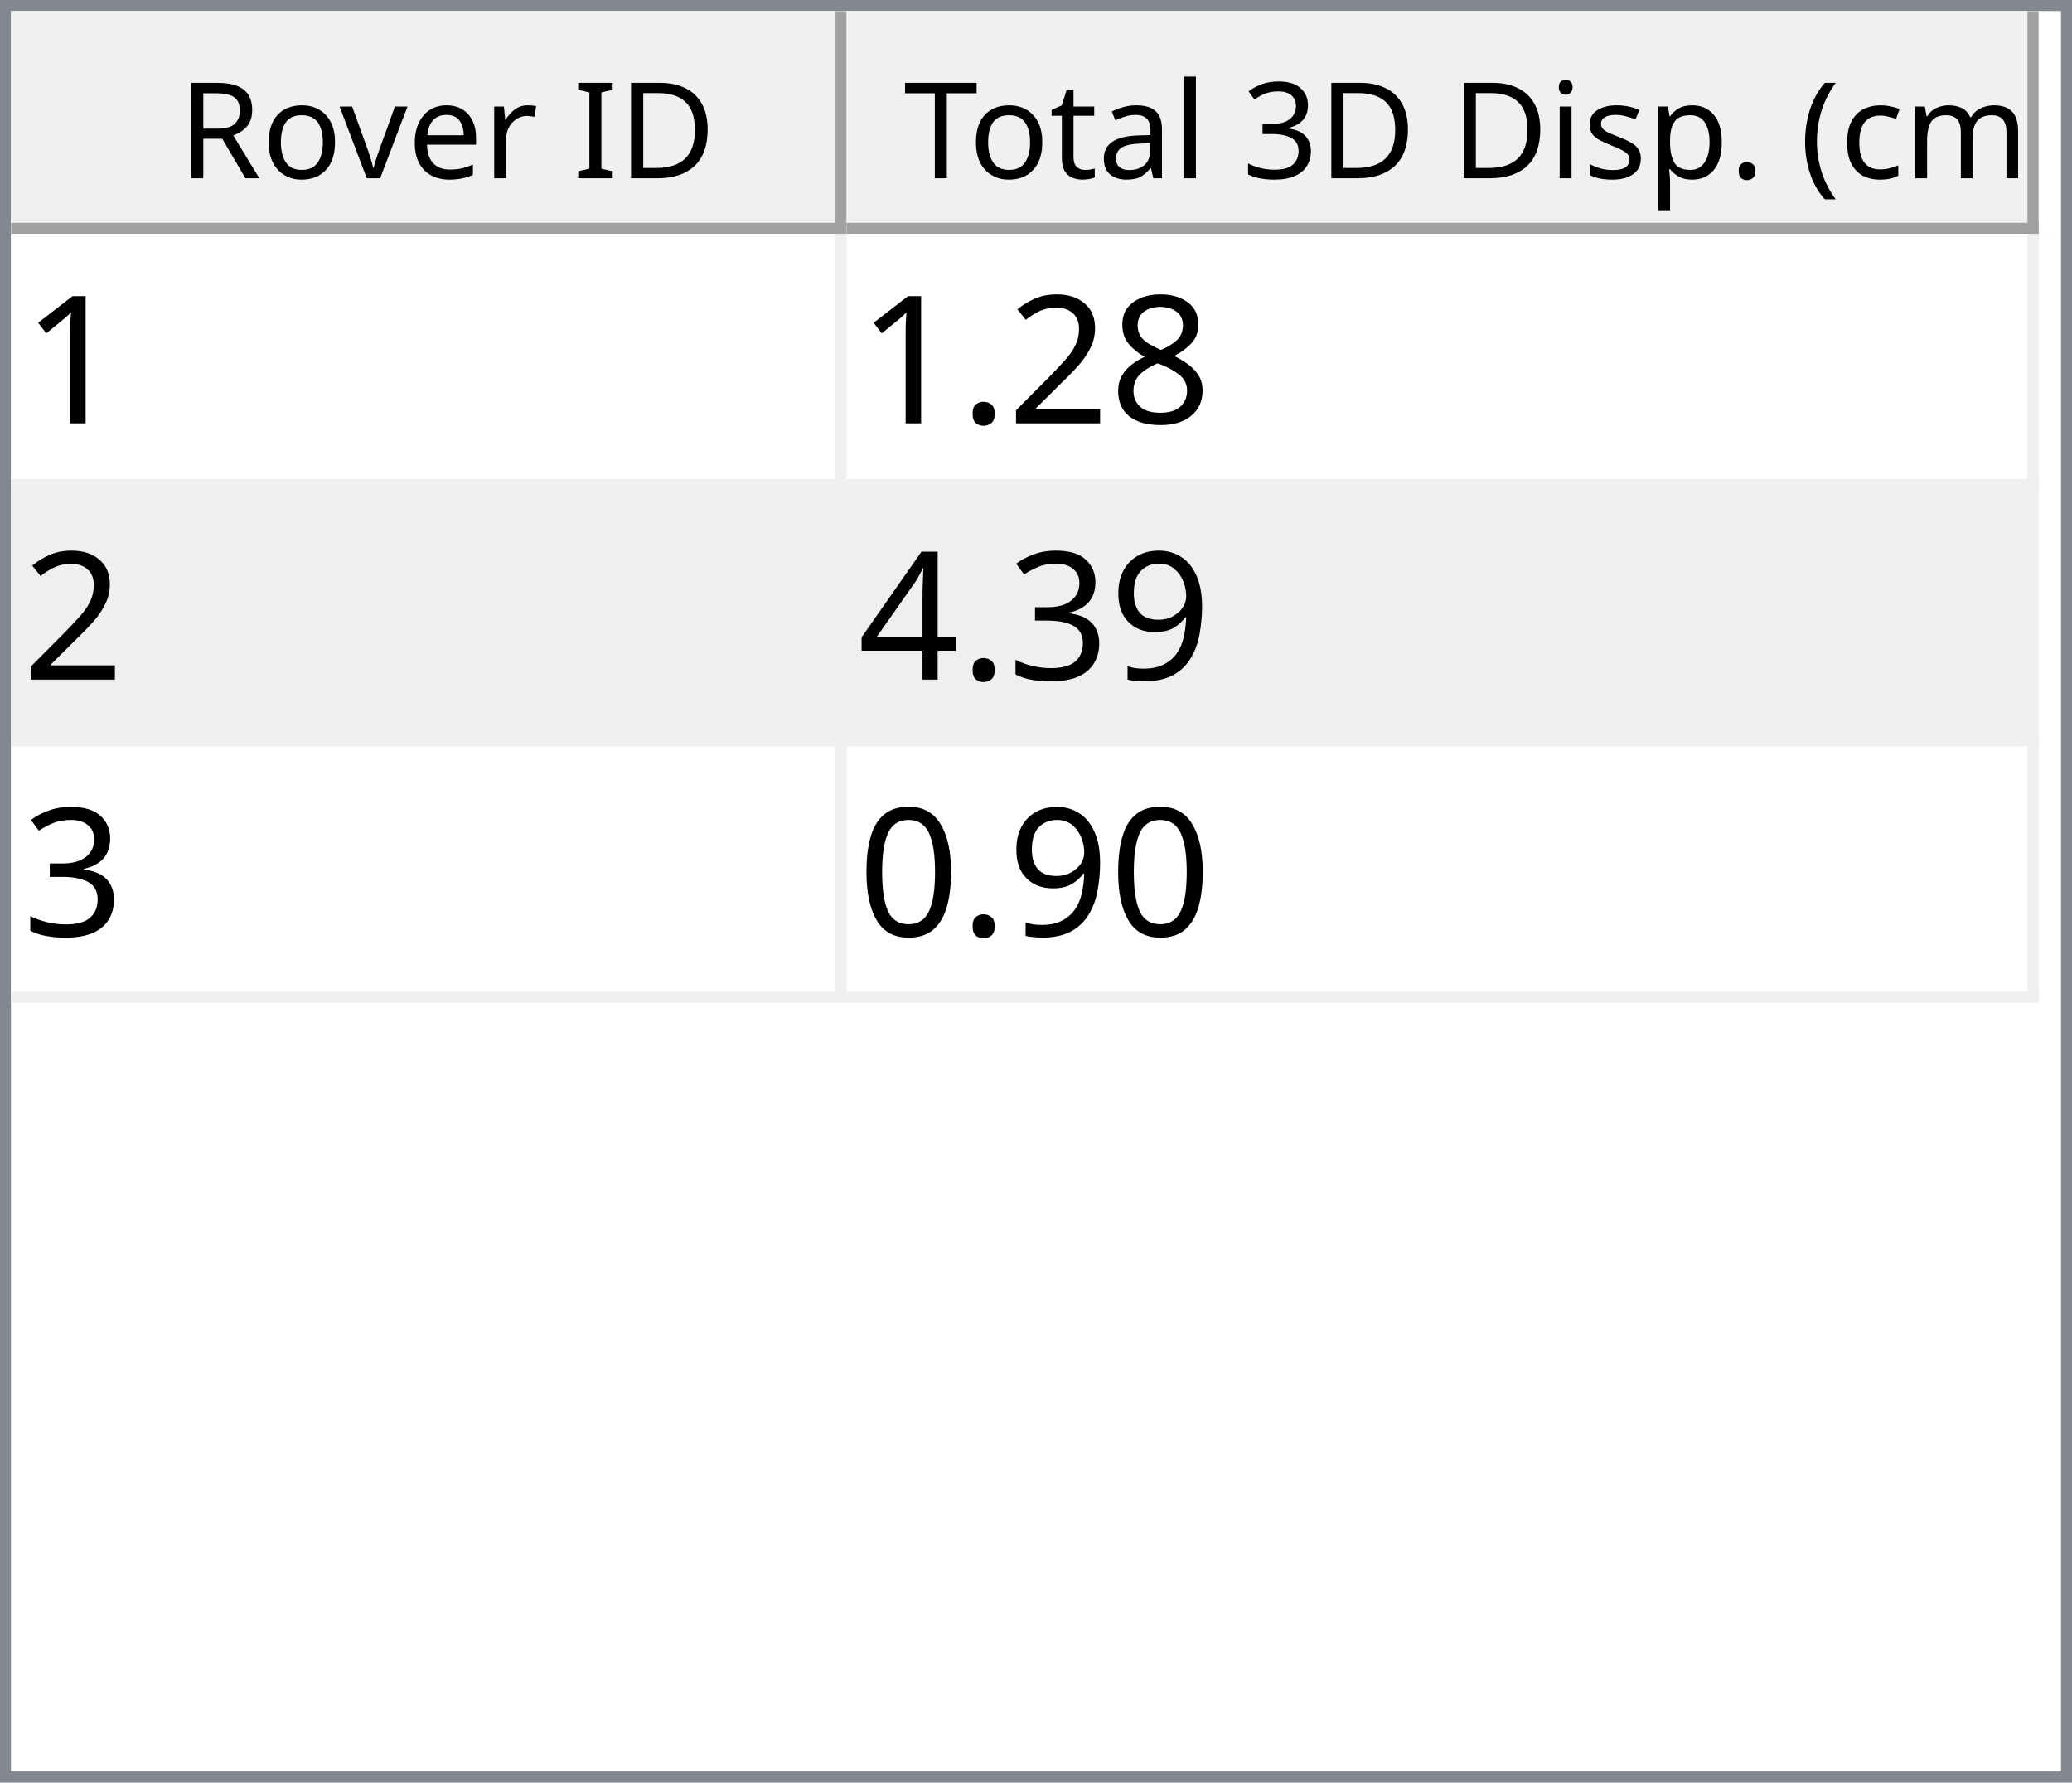
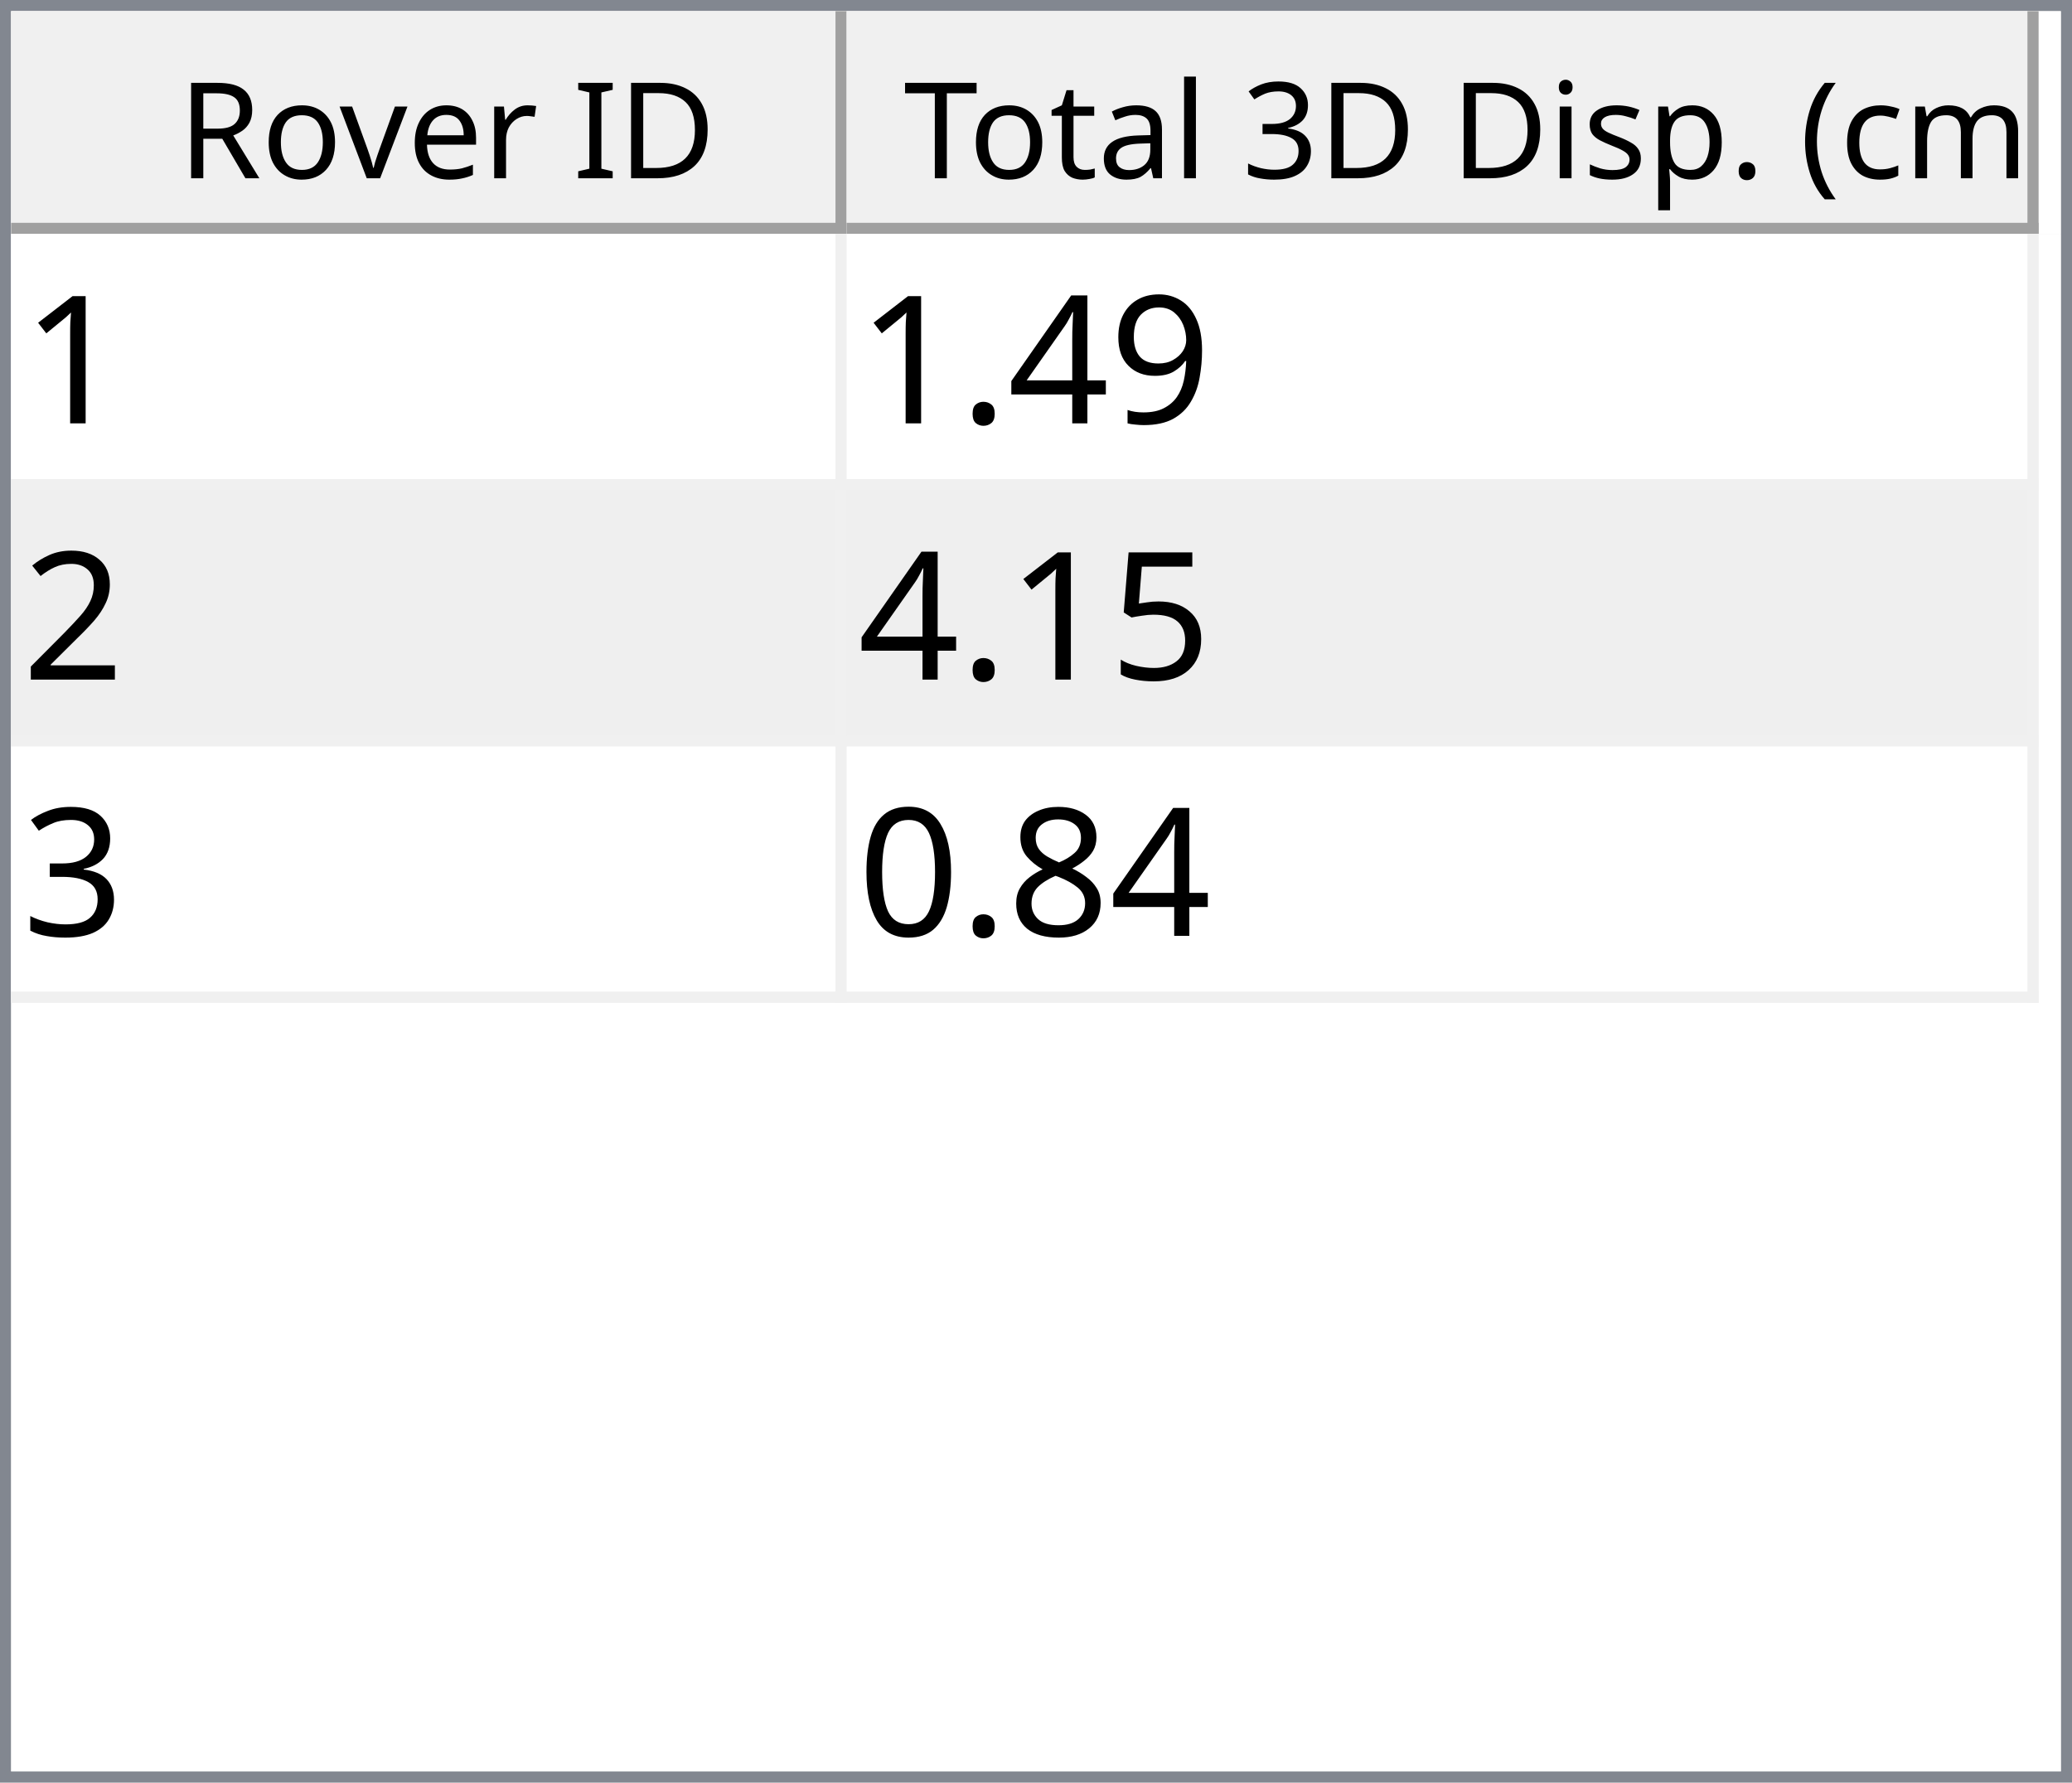
<svg xmlns="http://www.w3.org/2000/svg" style="fill-opacity:1; color-rendering:auto; color-interpolation:auto; text-rendering:auto; stroke:black; stroke-linecap:square; stroke-miterlimit:10; shape-rendering:auto; stroke-opacity:1; fill:black; stroke-dasharray:none; font-weight:normal; stroke-width:1; font-family:'Dialog'; font-style:normal; stroke-linejoin:miter; font-size:12px; stroke-dashoffset:0; image-rendering:auto;" width="186" height="160">
  <defs id="genericDefs" />
  <g>
    <defs id="defs1">
      <clipPath clipPathUnits="userSpaceOnUse" id="clipPath1">
        <path d="M0 0 L186 0 L186 160 L0 160 L0 0 Z" />
      </clipPath>
      <clipPath clipPathUnits="userSpaceOnUse" id="clipPath2">
        <path d="M0 0 L0 160 L186 160 L186 0 Z" />
      </clipPath>
      <clipPath clipPathUnits="userSpaceOnUse" id="clipPath3">
        <path d="M0 0 L0 20 L184 20 L184 0 Z" />
      </clipPath>
      <clipPath clipPathUnits="userSpaceOnUse" id="clipPath4">
        <path d="M0 0 L0 20 L75 20 L75 0 Z" />
      </clipPath>
      <clipPath clipPathUnits="userSpaceOnUse" id="clipPath5">
        <path d="M1 1 L1 19 L74 19 L74 1 Z" />
      </clipPath>
      <clipPath clipPathUnits="userSpaceOnUse" id="clipPath6">
        <path d="M0 0 L0 18 L73 18 L73 0 Z" />
      </clipPath>
      <clipPath clipPathUnits="userSpaceOnUse" id="clipPath7">
        <path d="M-0.5 -0.5 L-0.5 19.5 L74.5 19.5 L74.5 -0.5 Z" />
      </clipPath>
      <clipPath clipPathUnits="userSpaceOnUse" id="clipPath8">
        <path d="M0 0 L0 20 L107 20 L107 0 Z" />
      </clipPath>
      <clipPath clipPathUnits="userSpaceOnUse" id="clipPath9">
        <path d="M1 1 L1 19 L106 19 L106 1 Z" />
      </clipPath>
      <clipPath clipPathUnits="userSpaceOnUse" id="clipPath10">
        <path d="M0 0 L0 18 L105 18 L105 0 Z" />
      </clipPath>
      <clipPath clipPathUnits="userSpaceOnUse" id="clipPath11">
        <path d="M-0.5 -0.5 L-0.5 19.5 L106.5 19.5 L106.5 -0.5 Z" />
      </clipPath>
      <clipPath clipPathUnits="userSpaceOnUse" id="clipPath12">
        <path d="M0 0 L0 138 L184 138 L184 0 Z" />
      </clipPath>
      <clipPath clipPathUnits="userSpaceOnUse" id="clipPath13">
        <path d="M0 0 L0 69 L182 69 L182 0 Z" />
      </clipPath>
      <clipPath clipPathUnits="userSpaceOnUse" id="clipPath14">
        <path d="M-0.5 -0.5 L-0.5 68.5 L181.5 68.5 L181.5 -0.5 Z" />
      </clipPath>
      <clipPath clipPathUnits="userSpaceOnUse" id="clipPath15">
        <path d="M0 0 L0 22 L74 22 L74 0 Z" />
      </clipPath>
      <clipPath clipPathUnits="userSpaceOnUse" id="clipPath16">
        <path d="M0 0 L0 22 L106 22 L106 0 Z" />
      </clipPath>
      <font horiz-adv-x="64.551" id="font1">
        <font-face ascent="107.91" descent="25.098" units-per-em="100" style="font-style:normal; font-family:Segoe UI; font-weight:normal;" />
        <missing-glyph horiz-adv-x="64.551" d="M8.109 0 L8.109 68.266 L56.453 68.266 L56.453 0 L8.109 0 ZM15.328 7.234 L49.219 7.234 L49.219 61.031 L15.328 61.031 L15.328 7.234 Z" />
        <glyph unicode="D" horiz-adv-x="70.117" d="M9.188 0 L9.188 70.016 L28.516 70.016 Q65.531 70.016 65.531 35.891 Q65.531 19.672 55.25 9.836 Q44.969 0 27.734 0 L9.188 0 ZM17.391 62.594 L17.391 7.422 L27.828 7.422 Q41.609 7.422 49.273 14.797 Q56.938 22.172 56.938 35.688 Q56.938 62.594 28.328 62.594 L17.391 62.594 Z" />
        <glyph unicode="I" horiz-adv-x="26.611" d="M17.391 0 L9.188 0 L9.188 70.016 L17.391 70.016 L17.391 0 Z" />
        <glyph unicode=" " horiz-adv-x="27.393" d="" />
        <glyph unicode="r" horiz-adv-x="34.766" d="M34.188 41.891 Q32.078 43.5 28.125 43.5 Q23 43.5 19.555 38.672 Q16.109 33.844 16.109 25.484 L16.109 0 L8.109 0 L8.109 50 L16.109 50 L16.109 39.703 L16.312 39.703 Q18.016 44.969 21.531 47.922 Q25.047 50.875 29.391 50.875 Q32.516 50.875 34.188 50.203 L34.188 41.891 Z" />
        <glyph unicode="e" horiz-adv-x="52.295" d="M48.297 23 L12.984 23 Q13.188 14.656 17.484 10.109 Q21.781 5.562 29.297 5.562 Q37.75 5.562 44.828 11.141 L44.828 3.609 Q38.234 -1.172 27.391 -1.172 Q16.797 -1.172 10.742 5.641 Q4.688 12.453 4.688 24.812 Q4.688 36.469 11.305 43.82 Q17.922 51.172 27.734 51.172 Q37.547 51.172 42.922 44.828 Q48.297 38.484 48.297 27.203 L48.297 23 ZM40.094 29.781 Q40.047 36.719 36.75 40.578 Q33.453 44.438 27.594 44.438 Q21.922 44.438 17.969 40.383 Q14.016 36.328 13.094 29.781 L40.094 29.781 Z" />
        <glyph unicode="v" horiz-adv-x="47.9" d="M47.406 50 L27.484 0 L19.625 0 L0.688 50 L9.469 50 L22.172 13.672 Q23.578 9.672 23.922 6.688 L24.125 6.688 Q24.609 10.453 25.688 13.484 L38.969 50 L47.406 50 Z" />
        <glyph unicode="o" horiz-adv-x="58.594" d="M29 -1.172 Q17.922 -1.172 11.305 5.836 Q4.688 12.844 4.688 24.422 Q4.688 37.016 11.57 44.094 Q18.453 51.172 30.172 51.172 Q41.359 51.172 47.633 44.289 Q53.906 37.406 53.906 25.203 Q53.906 13.234 47.141 6.031 Q40.375 -1.172 29 -1.172 ZM29.594 44.438 Q21.875 44.438 17.383 39.188 Q12.891 33.938 12.891 24.703 Q12.891 15.828 17.43 10.695 Q21.969 5.562 29.594 5.562 Q37.359 5.562 41.531 10.594 Q45.703 15.625 45.703 24.906 Q45.703 34.281 41.531 39.359 Q37.359 44.438 29.594 44.438 Z" />
        <glyph unicode="R" horiz-adv-x="59.814" d="M59.375 0 L49.609 0 L37.891 19.625 Q36.281 22.359 34.766 24.289 Q33.25 26.219 31.664 27.438 Q30.078 28.656 28.25 29.219 Q26.422 29.781 24.125 29.781 L17.391 29.781 L17.391 0 L9.188 0 L9.188 70.016 L30.078 70.016 Q34.672 70.016 38.555 68.867 Q42.438 67.719 45.289 65.375 Q48.141 63.031 49.758 59.547 Q51.375 56.062 51.375 51.375 Q51.375 47.703 50.273 44.656 Q49.172 41.609 47.148 39.211 Q45.125 36.812 42.266 35.133 Q39.406 33.453 35.844 32.516 L35.844 32.328 Q37.594 31.547 38.891 30.547 Q40.188 29.547 41.359 28.18 Q42.531 26.812 43.68 25.078 Q44.828 23.344 46.234 21.047 L59.375 0 ZM17.391 62.594 L17.391 37.203 L28.516 37.203 Q31.594 37.203 34.203 38.133 Q36.812 39.062 38.719 40.797 Q40.625 42.531 41.703 45.047 Q42.781 47.562 42.781 50.688 Q42.781 56.297 39.141 59.445 Q35.5 62.594 28.609 62.594 L17.391 62.594 Z" />
        <glyph unicode=")" horiz-adv-x="30.176" d="M8.297 -15.922 L1.172 -15.922 Q16.406 2.344 16.406 26.812 Q16.406 51.469 1.078 70.016 L8.297 70.016 Q23.531 52.156 23.531 26.703 Q23.531 1.375 8.297 -15.922 Z" />
        <glyph unicode="m" horiz-adv-x="86.133" d="M79.109 0 L71.094 0 L71.094 28.719 Q71.094 37.016 68.531 40.727 Q65.969 44.438 59.906 44.438 Q54.781 44.438 51.195 39.75 Q47.609 35.062 47.609 28.516 L47.609 0 L39.594 0 L39.594 29.688 Q39.594 44.438 28.219 44.438 Q22.953 44.438 19.531 40.016 Q16.109 35.594 16.109 28.516 L16.109 0 L8.109 0 L8.109 50 L16.109 50 L16.109 42.094 L16.312 42.094 Q21.625 51.172 31.844 51.172 Q36.969 51.172 40.773 48.312 Q44.578 45.453 46 40.828 Q51.562 51.172 62.594 51.172 Q79.109 51.172 79.109 30.812 L79.109 0 Z" />
        <glyph unicode="c" horiz-adv-x="46.191" d="M42.188 2.297 Q36.422 -1.172 28.516 -1.172 Q17.828 -1.172 11.258 5.789 Q4.688 12.75 4.688 23.828 Q4.688 36.188 11.766 43.68 Q18.844 51.172 30.672 51.172 Q37.25 51.172 42.281 48.734 L42.281 40.531 Q36.719 44.438 30.375 44.438 Q22.703 44.438 17.797 38.945 Q12.891 33.453 12.891 24.516 Q12.891 15.719 17.508 10.641 Q22.125 5.562 29.891 5.562 Q36.422 5.562 42.188 9.906 L42.188 2.297 Z" />
        <glyph unicode="(" horiz-adv-x="30.176" d="M29.109 -15.922 L21.969 -15.922 Q6.844 1.375 6.844 26.703 Q6.844 52.156 21.969 70.016 L29.203 70.016 Q13.875 51.469 13.875 26.812 Q13.875 2.344 29.109 -15.922 Z" />
        <glyph unicode="." horiz-adv-x="21.68" d="M10.891 -1.078 Q8.641 -1.078 7.055 0.539 Q5.469 2.156 5.469 4.391 Q5.469 6.641 7.055 8.273 Q8.641 9.906 10.891 9.906 Q13.188 9.906 14.797 8.273 Q16.406 6.641 16.406 4.391 Q16.406 2.156 14.797 0.539 Q13.188 -1.078 10.891 -1.078 Z" />
        <glyph unicode="p" horiz-adv-x="58.789" d="M16.312 7.234 L16.109 7.234 L16.109 -23 L8.109 -23 L8.109 50 L16.109 50 L16.109 41.219 L16.312 41.219 Q22.219 51.172 33.594 51.172 Q43.266 51.172 48.688 44.461 Q54.109 37.75 54.109 26.469 Q54.109 13.922 48 6.375 Q41.891 -1.172 31.297 -1.172 Q21.578 -1.172 16.312 7.234 ZM16.109 27.391 L16.109 20.406 Q16.109 14.203 20.141 9.883 Q24.172 5.562 30.375 5.562 Q37.641 5.562 41.773 11.133 Q45.906 16.703 45.906 26.609 Q45.906 34.969 42.047 39.703 Q38.188 44.438 31.594 44.438 Q24.609 44.438 20.359 39.578 Q16.109 34.719 16.109 27.391 Z" />
        <glyph unicode="s" horiz-adv-x="42.432" d="M5.078 1.812 L5.078 10.406 Q11.625 5.562 19.484 5.562 Q30.031 5.562 30.031 12.594 Q30.031 14.594 29.125 15.992 Q28.219 17.391 26.68 18.461 Q25.141 19.531 23.07 20.383 Q21 21.234 18.609 22.172 Q15.281 23.484 12.766 24.828 Q10.25 26.172 8.57 27.859 Q6.891 29.547 6.031 31.695 Q5.172 33.844 5.172 36.719 Q5.172 40.234 6.789 42.945 Q8.406 45.656 11.086 47.484 Q13.766 49.312 17.211 50.242 Q20.656 51.172 24.312 51.172 Q30.812 51.172 35.938 48.922 L35.938 40.828 Q30.422 44.438 23.25 44.438 Q21 44.438 19.195 43.922 Q17.391 43.406 16.094 42.477 Q14.797 41.547 14.086 40.258 Q13.375 38.969 13.375 37.406 Q13.375 35.453 14.086 34.133 Q14.797 32.812 16.164 31.789 Q17.531 30.766 19.484 29.938 Q21.438 29.109 23.922 28.125 Q27.25 26.859 29.883 25.516 Q32.516 24.172 34.375 22.484 Q36.234 20.797 37.234 18.602 Q38.234 16.406 38.234 13.375 Q38.234 9.672 36.602 6.938 Q34.969 4.203 32.234 2.398 Q29.5 0.594 25.93 -0.289 Q22.359 -1.172 18.453 -1.172 Q10.75 -1.172 5.078 1.812 Z" />
        <glyph unicode="i" horiz-adv-x="24.219" d="M12.203 62.703 Q10.062 62.703 8.547 64.164 Q7.031 65.625 7.031 67.875 Q7.031 70.125 8.547 71.609 Q10.062 73.094 12.203 73.094 Q14.406 73.094 15.945 71.609 Q17.484 70.125 17.484 67.875 Q17.484 65.719 15.945 64.211 Q14.406 62.703 12.203 62.703 ZM16.109 0 L8.109 0 L8.109 50 L16.109 50 L16.109 0 Z" />
        <glyph unicode="3" horiz-adv-x="53.906" d="M46.531 19.828 Q46.531 15.094 44.75 11.211 Q42.969 7.328 39.719 4.57 Q36.469 1.812 31.93 0.297 Q27.391 -1.219 21.922 -1.219 Q11.922 -1.219 6 2.594 L6 11.188 Q13.094 5.609 22.219 5.609 Q25.875 5.609 28.828 6.539 Q31.781 7.469 33.906 9.227 Q36.031 10.984 37.18 13.477 Q38.328 15.969 38.328 19.094 Q38.328 32.812 18.797 32.812 L12.984 32.812 L12.984 39.594 L18.5 39.594 Q35.797 39.594 35.797 52.484 Q35.797 64.406 22.609 64.406 Q15.188 64.406 8.688 59.422 L8.688 67.188 Q15.375 71.188 24.609 71.188 Q29 71.188 32.57 69.969 Q36.141 68.75 38.68 66.555 Q41.219 64.359 42.609 61.281 Q44 58.203 44 54.5 Q44 40.672 30.031 36.719 L30.031 36.531 Q33.594 36.141 36.625 34.797 Q39.656 33.453 41.852 31.305 Q44.047 29.156 45.289 26.25 Q46.531 23.344 46.531 19.828 Z" />
        <glyph unicode="l" horiz-adv-x="24.219" d="M16.109 0 L8.109 0 L8.109 74.031 L16.109 74.031 L16.109 0 Z" />
        <glyph unicode="a" horiz-adv-x="50.879" d="M43.891 0 L35.891 0 L35.891 7.812 L35.688 7.812 Q30.469 -1.172 20.312 -1.172 Q12.844 -1.172 8.617 2.781 Q4.391 6.734 4.391 13.281 Q4.391 27.297 20.906 29.594 L35.891 31.688 Q35.891 44.438 25.594 44.438 Q16.547 44.438 9.281 38.281 L9.281 46.484 Q16.656 51.172 26.266 51.172 Q43.891 51.172 43.891 32.516 L43.891 0 ZM35.891 25.297 L23.828 23.641 Q18.266 22.859 15.43 20.875 Q12.594 18.891 12.594 13.875 Q12.594 10.203 15.211 7.883 Q17.828 5.562 22.172 5.562 Q28.125 5.562 32.008 9.742 Q35.891 13.922 35.891 20.312 L35.891 25.297 Z" />
        <glyph unicode="t" horiz-adv-x="33.887" d="M31.297 0.484 Q28.469 -1.078 23.828 -1.078 Q10.688 -1.078 10.688 13.578 L10.688 43.172 L2.094 43.172 L2.094 50 L10.688 50 L10.688 62.203 L18.703 64.797 L18.703 50 L31.297 50 L31.297 43.172 L18.703 43.172 L18.703 14.984 Q18.703 9.969 20.414 7.82 Q22.125 5.672 26.078 5.672 Q29.109 5.672 31.297 7.328 L31.297 0.484 Z" />
        <glyph unicode="T" horiz-adv-x="52.393" d="M50.594 62.594 L30.375 62.594 L30.375 0 L22.172 0 L22.172 62.594 L2 62.594 L2 70.016 L50.594 70.016 L50.594 62.594 Z" />
      </font>
      <font horiz-adv-x="75.0" id="font2">
        <font-face ascent="100.537" descent="21.973" units-per-em="100" style="font-style:normal; font-family:sans-serif; font-weight:normal;" />
        <missing-glyph horiz-adv-x="75.0" d="M12.5 0 L12.5 62.5 L62.5 62.5 L62.5 0 L12.5 0 ZM14.062 1.562 L60.938 1.562 L60.938 60.938 L14.062 60.938 L14.062 1.562 Z" />
        <glyph unicode="1" horiz-adv-x="55.615" d="M37.25 0 L28.469 0 L28.469 56 Q25.297 52.984 20.141 49.953 Q14.984 46.922 10.891 45.406 L10.891 53.906 Q18.266 57.375 23.781 62.305 Q29.297 67.234 31.594 71.875 L37.25 71.875 L37.25 0 Z" />
+         <glyph unicode="9" horiz-adv-x="55.615" d="M5.469 16.547 L13.922 17.328 Q14.984 11.375 18.016 8.688 Q21.047 6 25.781 6 Q29.828 6 32.883 7.859 Q35.938 9.719 37.891 12.82 Q39.844 15.922 41.164 21.195 Q42.484 26.469 42.484 31.938 Q42.484 32.516 42.438 33.688 Q39.797 29.5 35.234 26.883 Q30.672 24.266 25.344 24.266 Q16.453 24.266 10.305 30.711 Q4.156 37.156 4.156 47.703 Q4.156 58.594 10.578 65.234 Q17 71.875 26.656 71.875 Q33.641 71.875 39.43 68.117 Q45.219 64.359 48.219 57.398 Q51.219 50.438 51.219 37.25 Q51.219 23.531 48.242 15.406 Q45.266 7.281 39.383 3.031 Q33.5 -1.219 25.594 -1.219 Q17.188 -1.219 11.867 3.445 Q6.547 8.109 5.469 16.547 ZM41.453 48.141 Q41.453 55.719 37.43 60.156 Q33.406 64.594 27.734 64.594 Q21.875 64.594 17.531 59.812 Q13.188 55.031 13.188 47.406 Q13.188 40.578 17.312 36.305 Q21.438 32.031 27.484 32.031 Q33.594 32.031 37.523 36.305 Q41.453 40.578 41.453 48.141 Z" />
+         <glyph unicode="4" horiz-adv-x="55.615" d="M32.328 0 L32.328 17.141 L1.266 17.141 L1.266 25.203 L33.938 71.578 L41.109 71.578 L41.109 25.203 L50.781 25.203 L50.781 17.141 L41.109 17.141 L41.109 0 L32.328 0 ZM32.328 25.203 L32.328 57.469 L9.906 25.203 L32.328 25.203 Z" />
+         <glyph unicode="." horiz-adv-x="27.783" d="M9.078 0 L9.078 10.016 L19.094 10.016 L19.094 0 L9.078 0 Z" />
+         <glyph unicode="2" horiz-adv-x="55.615" d="M50.344 8.453 L50.344 0 L3.031 0 Q2.938 3.172 4.047 6.109 Q5.859 10.938 9.836 15.625 Q13.812 20.312 21.344 26.469 Q33.016 36.031 37.117 41.625 Q41.219 47.219 41.219 52.203 Q41.219 57.422 37.477 61.008 Q33.734 64.594 27.734 64.594 Q21.391 64.594 17.578 60.789 Q13.766 56.984 13.719 50.25 L4.688 51.172 Q5.609 61.281 11.664 66.578 Q17.719 71.875 27.938 71.875 Q38.234 71.875 44.242 66.164 Q50.25 60.453 50.25 52 Q50.25 47.703 48.492 43.555 Q46.734 39.406 42.656 34.812 Q38.578 30.219 29.109 22.219 Q21.188 15.578 18.945 13.211 Q16.703 10.844 15.234 8.453 L50.344 8.453 Z" />
+         <glyph unicode="5" horiz-adv-x="55.615" d="M4.156 18.75 L13.375 19.531 Q14.406 12.797 18.141 9.398 Q21.875 6 27.156 6 Q33.5 6 37.891 10.789 Q42.281 15.578 42.281 23.484 Q42.281 31 38.062 35.352 Q33.844 39.703 27 39.703 Q22.75 39.703 19.336 37.773 Q15.922 35.844 13.969 32.766 L5.719 33.844 L12.641 70.609 L48.25 70.609 L48.25 62.203 L19.672 62.203 L15.828 42.969 Q22.266 47.469 29.344 47.469 Q38.719 47.469 45.164 40.969 Q51.609 34.469 51.609 24.266 Q51.609 14.547 45.953 7.469 Q39.062 -1.219 27.156 -1.219 Q17.391 -1.219 11.211 4.25 Q5.031 9.719 4.156 18.75 Z" />
+         <glyph unicode="3" horiz-adv-x="55.615" d="M4.203 18.891 L12.984 20.062 Q14.5 12.594 18.141 9.297 Q21.781 6 27 6 Q33.203 6 37.477 10.297 Q41.75 14.594 41.75 20.953 Q41.75 27 37.797 30.93 Q33.844 34.859 27.734 34.859 Q25.25 34.859 21.531 33.891 L22.516 41.609 Q23.391 41.5 23.922 41.5 Q29.547 41.5 34.039 44.43 Q38.531 47.359 38.531 53.469 Q38.531 58.297 35.258 61.477 Q31.984 64.656 26.812 64.656 Q21.688 64.656 18.266 61.43 Q14.844 58.203 13.875 51.766 L5.078 53.328 Q6.688 62.156 12.398 67.016 Q18.109 71.875 26.609 71.875 Q32.469 71.875 37.398 69.359 Q42.328 66.844 44.945 62.5 Q47.562 58.156 47.562 53.266 Q47.562 48.641 45.07 44.828 Q42.578 41.016 37.703 38.766 Q44.047 37.312 47.562 32.695 Q51.078 28.078 51.078 21.141 Q51.078 11.766 44.242 5.25 Q37.406 -1.266 26.953 -1.266 Q17.531 -1.266 11.305 4.352 Q5.078 9.969 4.203 18.891 Z" />
        <glyph unicode="8" horiz-adv-x="55.615" d="M17.672 38.812 Q12.203 40.828 9.57 44.539 Q6.938 48.25 6.938 53.422 Q6.938 61.234 12.555 66.555 Q18.172 71.875 27.484 71.875 Q36.859 71.875 42.578 66.43 Q48.297 60.984 48.297 53.172 Q48.297 48.188 45.68 44.508 Q43.062 40.828 37.75 38.812 Q44.344 36.672 47.781 31.883 Q51.219 27.094 51.219 20.453 Q51.219 11.281 44.727 5.031 Q38.234 -1.219 27.641 -1.219 Q17.047 -1.219 10.547 5.055 Q4.047 11.328 4.047 20.703 Q4.047 27.688 7.594 32.398 Q11.141 37.109 17.672 38.812 ZM15.922 53.719 Q15.922 48.641 19.195 45.414 Q22.469 42.188 27.688 42.188 Q32.766 42.188 36.016 45.383 Q39.266 48.578 39.266 53.219 Q39.266 58.062 35.914 61.359 Q32.562 64.656 27.594 64.656 Q22.562 64.656 19.242 61.43 Q15.922 58.203 15.922 53.719 ZM13.094 20.656 Q13.094 16.891 14.875 13.375 Q16.656 9.859 20.172 7.93 Q23.688 6 27.734 6 Q34.031 6 38.133 10.055 Q42.234 14.109 42.234 20.359 Q42.234 26.703 38.016 30.859 Q33.797 35.016 27.438 35.016 Q21.234 35.016 17.164 30.914 Q13.094 26.812 13.094 20.656 Z" />
-         <glyph unicode="2" horiz-adv-x="55.615" d="M50.344 8.453 L50.344 0 L3.031 0 Q2.938 3.172 4.047 6.109 Q5.859 10.938 9.836 15.625 Q13.812 20.312 21.344 26.469 Q33.016 36.031 37.117 41.625 Q41.219 47.219 41.219 52.203 Q41.219 57.422 37.477 61.008 Q33.734 64.594 27.734 64.594 Q21.391 64.594 17.578 60.789 Q13.766 56.984 13.719 50.25 L4.688 51.172 Q5.609 61.281 11.664 66.578 Q17.719 71.875 27.938 71.875 Q38.234 71.875 44.242 66.164 Q50.25 60.453 50.25 52 Q50.25 47.703 48.492 43.555 Q46.734 39.406 42.656 34.812 Q38.578 30.219 29.109 22.219 Q21.188 15.578 18.945 13.211 Q16.703 10.844 15.234 8.453 L50.344 8.453 Z" />
-         <glyph unicode="." horiz-adv-x="27.783" d="M9.078 0 L9.078 10.016 L19.094 10.016 L19.094 0 L9.078 0 Z" />
-         <glyph unicode="9" horiz-adv-x="55.615" d="M5.469 16.547 L13.922 17.328 Q14.984 11.375 18.016 8.688 Q21.047 6 25.781 6 Q29.828 6 32.883 7.859 Q35.938 9.719 37.891 12.82 Q39.844 15.922 41.164 21.195 Q42.484 26.469 42.484 31.938 Q42.484 32.516 42.438 33.688 Q39.797 29.5 35.234 26.883 Q30.672 24.266 25.344 24.266 Q16.453 24.266 10.305 30.711 Q4.156 37.156 4.156 47.703 Q4.156 58.594 10.578 65.234 Q17 71.875 26.656 71.875 Q33.641 71.875 39.43 68.117 Q45.219 64.359 48.219 57.398 Q51.219 50.438 51.219 37.25 Q51.219 23.531 48.242 15.406 Q45.266 7.281 39.383 3.031 Q33.5 -1.219 25.594 -1.219 Q17.188 -1.219 11.867 3.445 Q6.547 8.109 5.469 16.547 ZM41.453 48.141 Q41.453 55.719 37.43 60.156 Q33.406 64.594 27.734 64.594 Q21.875 64.594 17.531 59.812 Q13.188 55.031 13.188 47.406 Q13.188 40.578 17.312 36.305 Q21.438 32.031 27.484 32.031 Q33.594 32.031 37.523 36.305 Q41.453 40.578 41.453 48.141 Z" />
-         <glyph unicode="3" horiz-adv-x="55.615" d="M4.203 18.891 L12.984 20.062 Q14.5 12.594 18.141 9.297 Q21.781 6 27 6 Q33.203 6 37.477 10.297 Q41.75 14.594 41.75 20.953 Q41.75 27 37.797 30.93 Q33.844 34.859 27.734 34.859 Q25.25 34.859 21.531 33.891 L22.516 41.609 Q23.391 41.5 23.922 41.5 Q29.547 41.5 34.039 44.43 Q38.531 47.359 38.531 53.469 Q38.531 58.297 35.258 61.477 Q31.984 64.656 26.812 64.656 Q21.688 64.656 18.266 61.43 Q14.844 58.203 13.875 51.766 L5.078 53.328 Q6.688 62.156 12.398 67.016 Q18.109 71.875 26.609 71.875 Q32.469 71.875 37.398 69.359 Q42.328 66.844 44.945 62.5 Q47.562 58.156 47.562 53.266 Q47.562 48.641 45.07 44.828 Q42.578 41.016 37.703 38.766 Q44.047 37.312 47.562 32.695 Q51.078 28.078 51.078 21.141 Q51.078 11.766 44.242 5.25 Q37.406 -1.266 26.953 -1.266 Q17.531 -1.266 11.305 4.352 Q5.078 9.969 4.203 18.891 Z" />
-         <glyph unicode="4" horiz-adv-x="55.615" d="M32.328 0 L32.328 17.141 L1.266 17.141 L1.266 25.203 L33.938 71.578 L41.109 71.578 L41.109 25.203 L50.781 25.203 L50.781 17.141 L41.109 17.141 L41.109 0 L32.328 0 ZM32.328 25.203 L32.328 57.469 L9.906 25.203 L32.328 25.203 Z" />
        <glyph unicode="0" horiz-adv-x="55.615" d="M4.156 35.297 Q4.156 48 6.766 55.742 Q9.375 63.484 14.523 67.68 Q19.672 71.875 27.484 71.875 Q33.25 71.875 37.594 69.555 Q41.938 67.234 44.773 62.867 Q47.609 58.5 49.219 52.227 Q50.828 45.953 50.828 35.297 Q50.828 22.703 48.242 14.969 Q45.656 7.234 40.508 3.008 Q35.359 -1.219 27.484 -1.219 Q17.141 -1.219 11.234 6.203 Q4.156 15.141 4.156 35.297 ZM13.188 35.297 Q13.188 17.672 17.312 11.836 Q21.438 6 27.484 6 Q33.547 6 37.672 11.859 Q41.797 17.719 41.797 35.297 Q41.797 52.984 37.672 58.789 Q33.547 64.594 27.391 64.594 Q21.344 64.594 17.719 59.469 Q13.188 52.938 13.188 35.297 Z" />
      </font>
    </defs>
    <g style="fill:white; stroke:white;">
      <rect x="0" y="0" width="186" style="clip-path:url(#clipPath1); stroke:none;" height="160" />
    </g>
    <g style="fill:white; text-rendering:optimizeSpeed; color-rendering:optimizeSpeed; image-rendering:optimizeSpeed; shape-rendering:crispEdges; stroke:white; color-interpolation:sRGB;">
      <rect x="0" width="186" height="160" y="0" style="stroke:none;" />
      <path style="stroke:none;" d="M0 160 L186 160 L186 0 L0 0 Z" />
    </g>
    <g style="fill:rgb(240,240,240); font-family:'Segoe UI'; stroke:rgb(240,240,240);">
      <rect x="0" y="0" width="186" style="clip-path:url(#clipPath2); stroke:none;" height="160" />
    </g>
    <g style="fill:rgb(130,135,144); font-family:'Segoe UI'; stroke:rgb(130,135,144);">
      <path d="M0 0 L186 0 L186 160 L0 160 L0 0 ZM1 1 L185 1 L185 159 L1 159 L1 1 Z" style="fill-rule:evenodd; clip-path:url(#clipPath2); stroke:none;" />
    </g>
    <g style="fill:white; font-family:'Segoe UI'; stroke:white;" transform="translate(1,1)">
      <rect x="0" y="0" width="184" style="clip-path:url(#clipPath3); stroke:none;" height="20" />
    </g>
    <g style="fill:rgb(240,240,240); font-family:'Segoe UI'; stroke:rgb(240,240,240);" transform="translate(1,1)">
      <rect x="0" y="0" width="75" style="clip-path:url(#clipPath4); stroke:none;" height="20" />
    </g>
    <g style="font-family:'Segoe UI';" transform="translate(2,2)">
      <text x="14" xml:space="preserve" y="14" style="clip-path:url(#clipPath6); stroke:none;">Rover ID</text>
    </g>
    <g style="fill:rgb(160,160,160); font-family:'Segoe UI'; stroke:rgb(160,160,160); stroke-linejoin:bevel;" transform="translate(1.5,1.5)">
      <line x1="74" x2="74" y1="0" style="fill:none; clip-path:url(#clipPath7);" y2="19" />
    </g>
    <g style="fill:rgb(160,160,160); font-family:'Segoe UI'; stroke:rgb(160,160,160); stroke-linejoin:bevel;" transform="matrix(1,0,0,1,1,1) translate(0.5,0.5)">
      <line x1="0" x2="74" y1="19" style="fill:none; clip-path:url(#clipPath7);" y2="19" />
    </g>
    <g style="fill:rgb(240,240,240); font-family:'Segoe UI'; stroke:rgb(240,240,240);" transform="translate(76,1)">
      <rect x="0" y="0" width="107" style="clip-path:url(#clipPath8); stroke:none;" height="20" />
    </g>
    <g style="font-family:'Segoe UI';" transform="translate(77,2)">
      <text x="1" xml:space="preserve" y="14" style="clip-path:url(#clipPath10); stroke:none;"> Total 3D Disp. (cm)</text>
    </g>
    <g style="fill:rgb(160,160,160); font-family:'Segoe UI'; stroke:rgb(160,160,160); stroke-linejoin:bevel;" transform="translate(76.5,1.5)">
      <line x1="106" x2="106" y1="0" style="fill:none; clip-path:url(#clipPath11);" y2="19" />
    </g>
    <g style="fill:rgb(160,160,160); font-family:'Segoe UI'; stroke:rgb(160,160,160); stroke-linejoin:bevel;" transform="matrix(1,0,0,1,76,1) translate(0.5,0.5)">
      <line x1="0" x2="106" y1="19" style="fill:none; clip-path:url(#clipPath11);" y2="19" />
    </g>
    <g style="fill:white; font-family:'Segoe UI'; stroke:white;" transform="translate(1,21)">
      <rect x="0" y="0" width="184" style="clip-path:url(#clipPath12); stroke:none;" height="138" />
    </g>
    <g style="fill:rgb(240,240,240); font-size:16px; font-family:sans-serif; stroke:rgb(240,240,240);" transform="translate(1,21)">
      <rect x="0" y="0" width="182" style="clip-path:url(#clipPath13); stroke:none;" height="69" />
      <line transform="translate(0.5,0.5)" x1="0" x2="181" y1="22" style="clip-path:url(#clipPath14); fill:none; stroke-linejoin:bevel;" y2="22" />
    </g>
    <g transform="matrix(1,0,0,1,1,21) translate(0.5,0.5)" style="fill:rgb(240,240,240); font-size:16px; font-family:sans-serif; stroke:rgb(240,240,240); stroke-linejoin:bevel;">
      <line x1="0" x2="181" y1="45" style="fill:none; clip-path:url(#clipPath14);" y2="45" />
    </g>
    <g transform="matrix(1,0,0,1,1,21) translate(0.5,0.5)" style="fill:rgb(240,240,240); font-size:16px; font-family:sans-serif; stroke:rgb(240,240,240); stroke-linejoin:bevel;">
      <line x1="0" x2="181" y1="68" style="fill:none; clip-path:url(#clipPath14);" y2="68" />
    </g>
    <g transform="matrix(1,0,0,1,1,21) translate(0.5,0.5)" style="fill:rgb(240,240,240); font-size:16px; font-family:sans-serif; stroke:rgb(240,240,240); stroke-linejoin:bevel;">
      <line x1="74" x2="74" y1="0" style="fill:none; clip-path:url(#clipPath14);" y2="68" />
    </g>
    <g transform="matrix(1,0,0,1,1,21) translate(0.5,0.5)" style="fill:rgb(240,240,240); font-size:16px; font-family:sans-serif; stroke:rgb(240,240,240); stroke-linejoin:bevel;">
      <line x1="181" x2="181" y1="0" style="fill:none; clip-path:url(#clipPath14);" y2="68" />
    </g>
    <g style="fill:white; font-size:16px; font-family:sans-serif; stroke:white;" transform="matrix(1,0,0,1,1,21)">
      <rect x="0" y="0" width="74" style="clip-path:url(#clipPath15); stroke:none;" height="22" />
      <text x="1" y="17" style="fill:black; clip-path:url(#clipPath15); stroke:none;" xml:space="preserve">1</text>
    </g>
    <g style="fill:white; font-size:16px; font-family:sans-serif; stroke:white;" transform="matrix(1,0,0,1,1,21) translate(75,0)">
      <rect x="0" y="0" width="106" style="clip-path:url(#clipPath16); stroke:none;" height="22" />
-       <text x="1" y="17" style="fill:black; clip-path:url(#clipPath16); stroke:none;" xml:space="preserve">1.28</text>
+       <text x="1" y="17" style="fill:black; clip-path:url(#clipPath16); stroke:none;" xml:space="preserve">1.49</text>
    </g>
    <g style="fill:rgb(239,239,239); font-size:16px; font-family:sans-serif; stroke:rgb(239,239,239);" transform="matrix(1,0,0,1,1,21) translate(0,23)">
      <rect x="0" y="0" width="74" style="clip-path:url(#clipPath15); stroke:none;" height="22" />
      <text x="1" y="17" style="fill:black; clip-path:url(#clipPath15); stroke:none;" xml:space="preserve">2</text>
    </g>
    <g style="fill:rgb(239,239,239); font-size:16px; font-family:sans-serif; stroke:rgb(239,239,239);" transform="matrix(1,0,0,1,1,21) translate(75,23)">
      <rect x="0" y="0" width="106" style="clip-path:url(#clipPath16); stroke:none;" height="22" />
-       <text x="1" y="17" style="fill:black; clip-path:url(#clipPath16); stroke:none;" xml:space="preserve">4.39</text>
+       <text x="1" y="17" style="fill:black; clip-path:url(#clipPath16); stroke:none;" xml:space="preserve">4.15</text>
    </g>
    <g style="fill:white; font-size:16px; font-family:sans-serif; stroke:white;" transform="matrix(1,0,0,1,1,21) translate(0,46)">
      <rect x="0" y="0" width="74" style="clip-path:url(#clipPath15); stroke:none;" height="22" />
      <text x="1" y="17" style="fill:black; clip-path:url(#clipPath15); stroke:none;" xml:space="preserve">3</text>
    </g>
    <g style="fill:white; font-size:16px; font-family:sans-serif; stroke:white;" transform="matrix(1,0,0,1,1,21) translate(75,46)">
      <rect x="0" y="0" width="106" style="clip-path:url(#clipPath16); stroke:none;" height="22" />
-       <text x="1" y="17" style="fill:black; clip-path:url(#clipPath16); stroke:none;" xml:space="preserve">0.90</text>
+       <text x="1" y="17" style="fill:black; clip-path:url(#clipPath16); stroke:none;" xml:space="preserve">0.84</text>
    </g>
  </g>
</svg>
